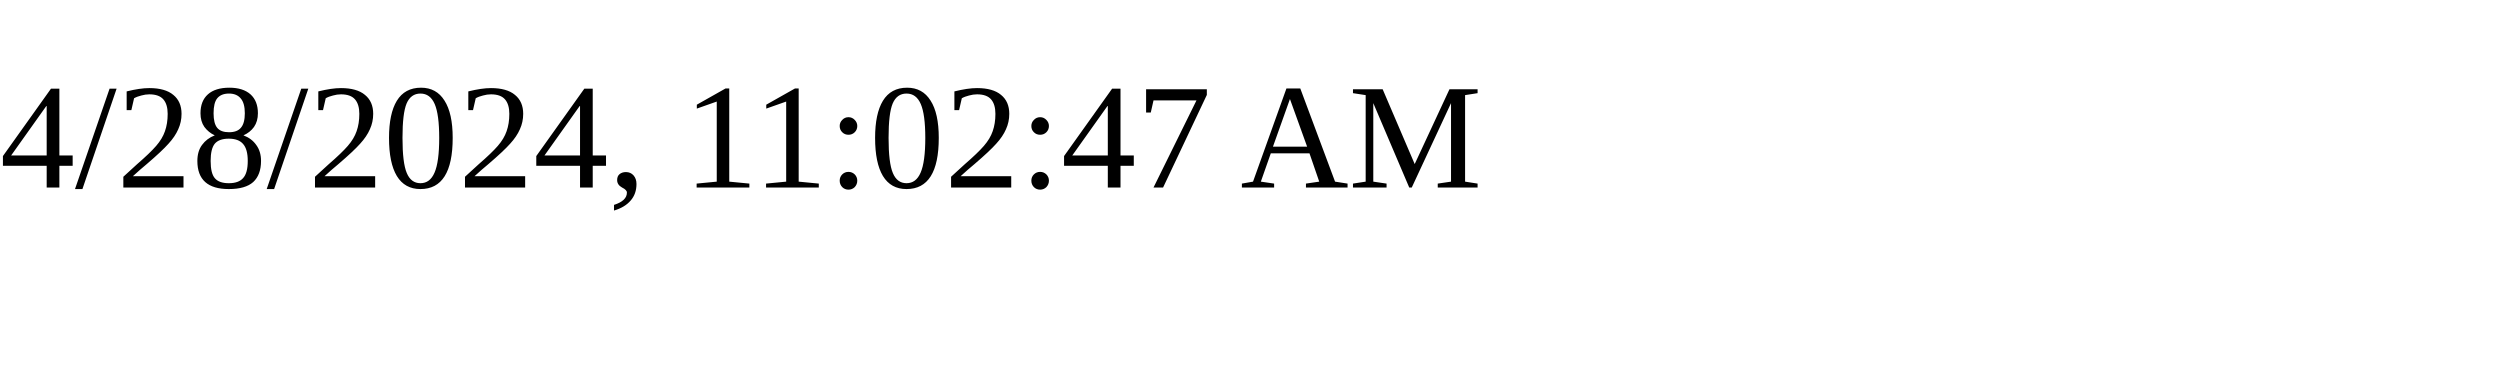
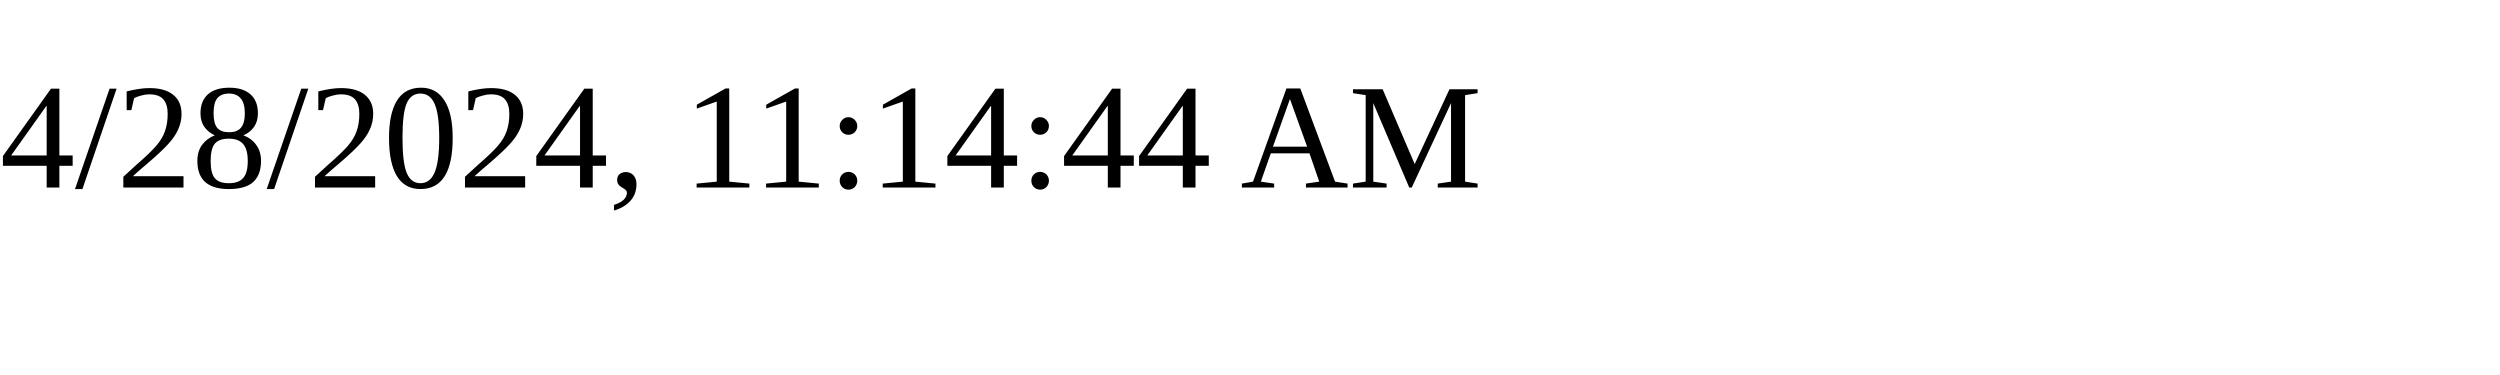
<svg xmlns="http://www.w3.org/2000/svg" height="30" width="200">
-   <text x="0" y="15">4/28/2024, 11:02:47 AM</text>
+   <text x="0" y="15">4/28/2024, 11:14:44 AM</text>
</svg>
